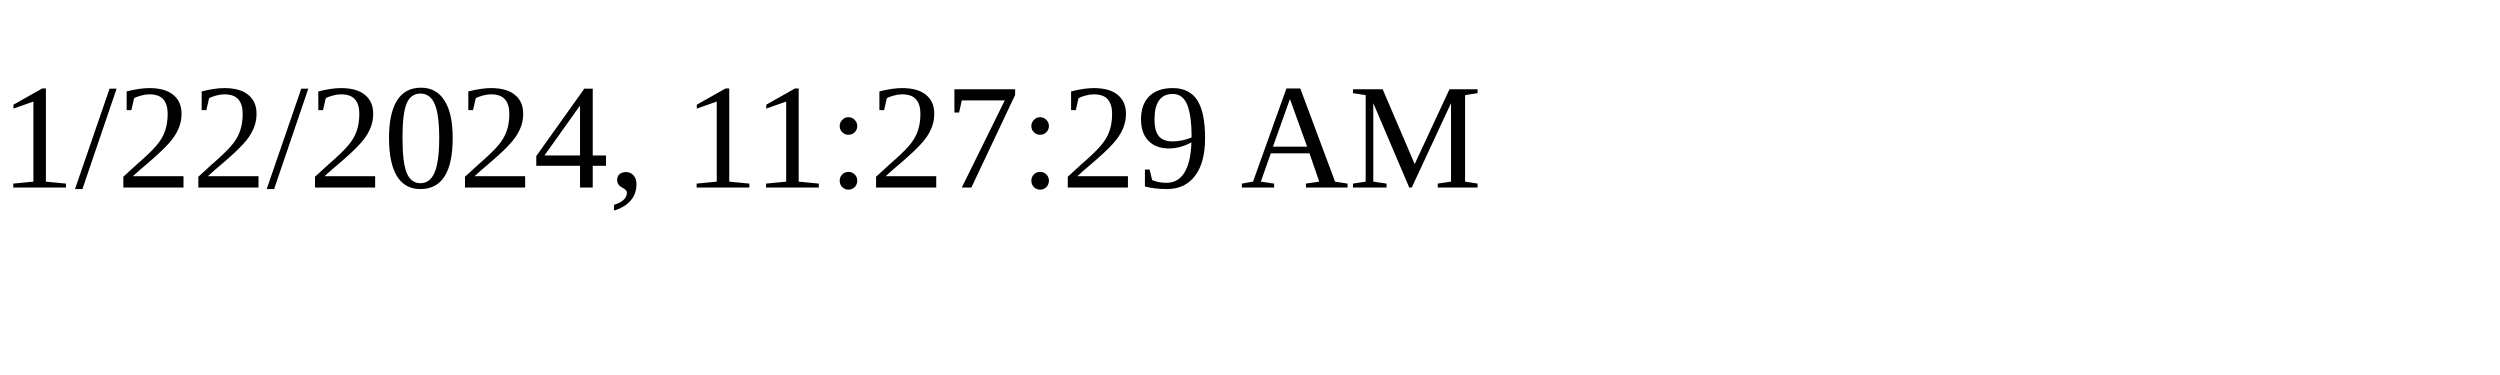
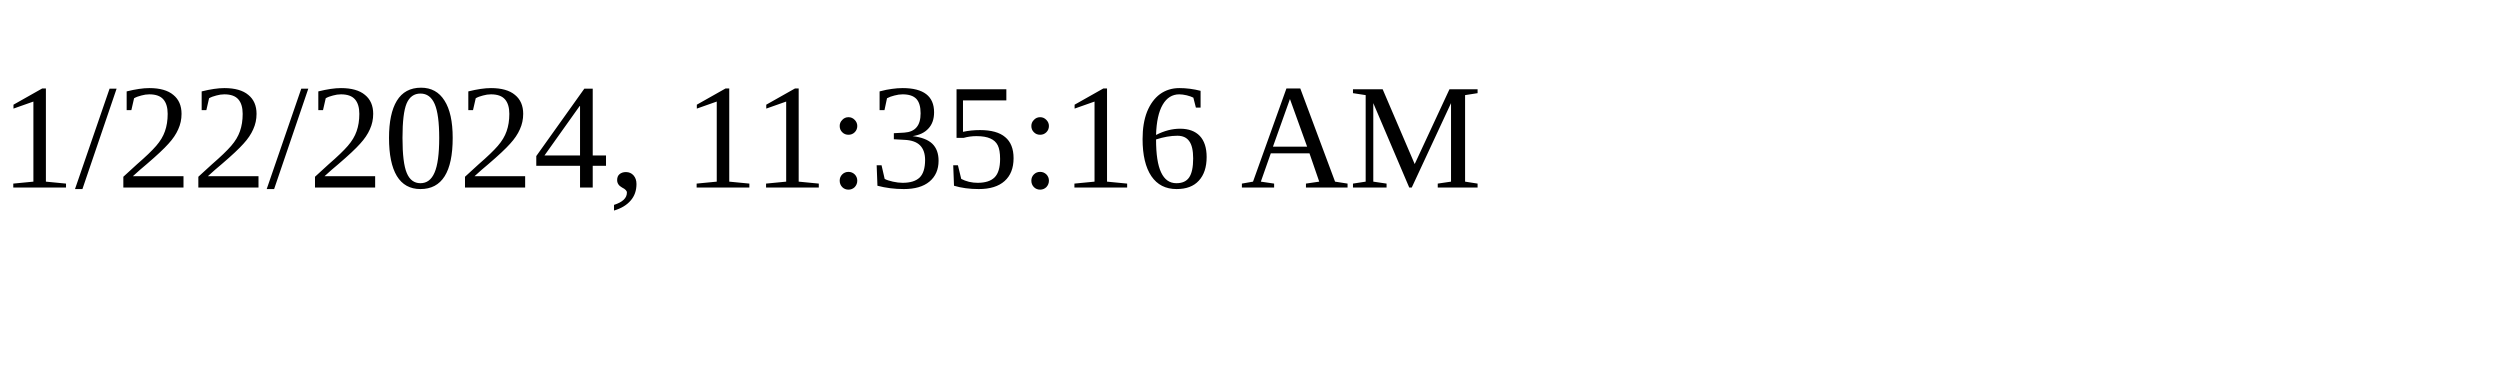
<svg xmlns="http://www.w3.org/2000/svg" height="30" width="200">
-   <text x="0" y="15">1/22/2024, 11:27:29 AM</text>
+   <text x="0" y="15">1/22/2024, 11:35:16 AM</text>
</svg>
